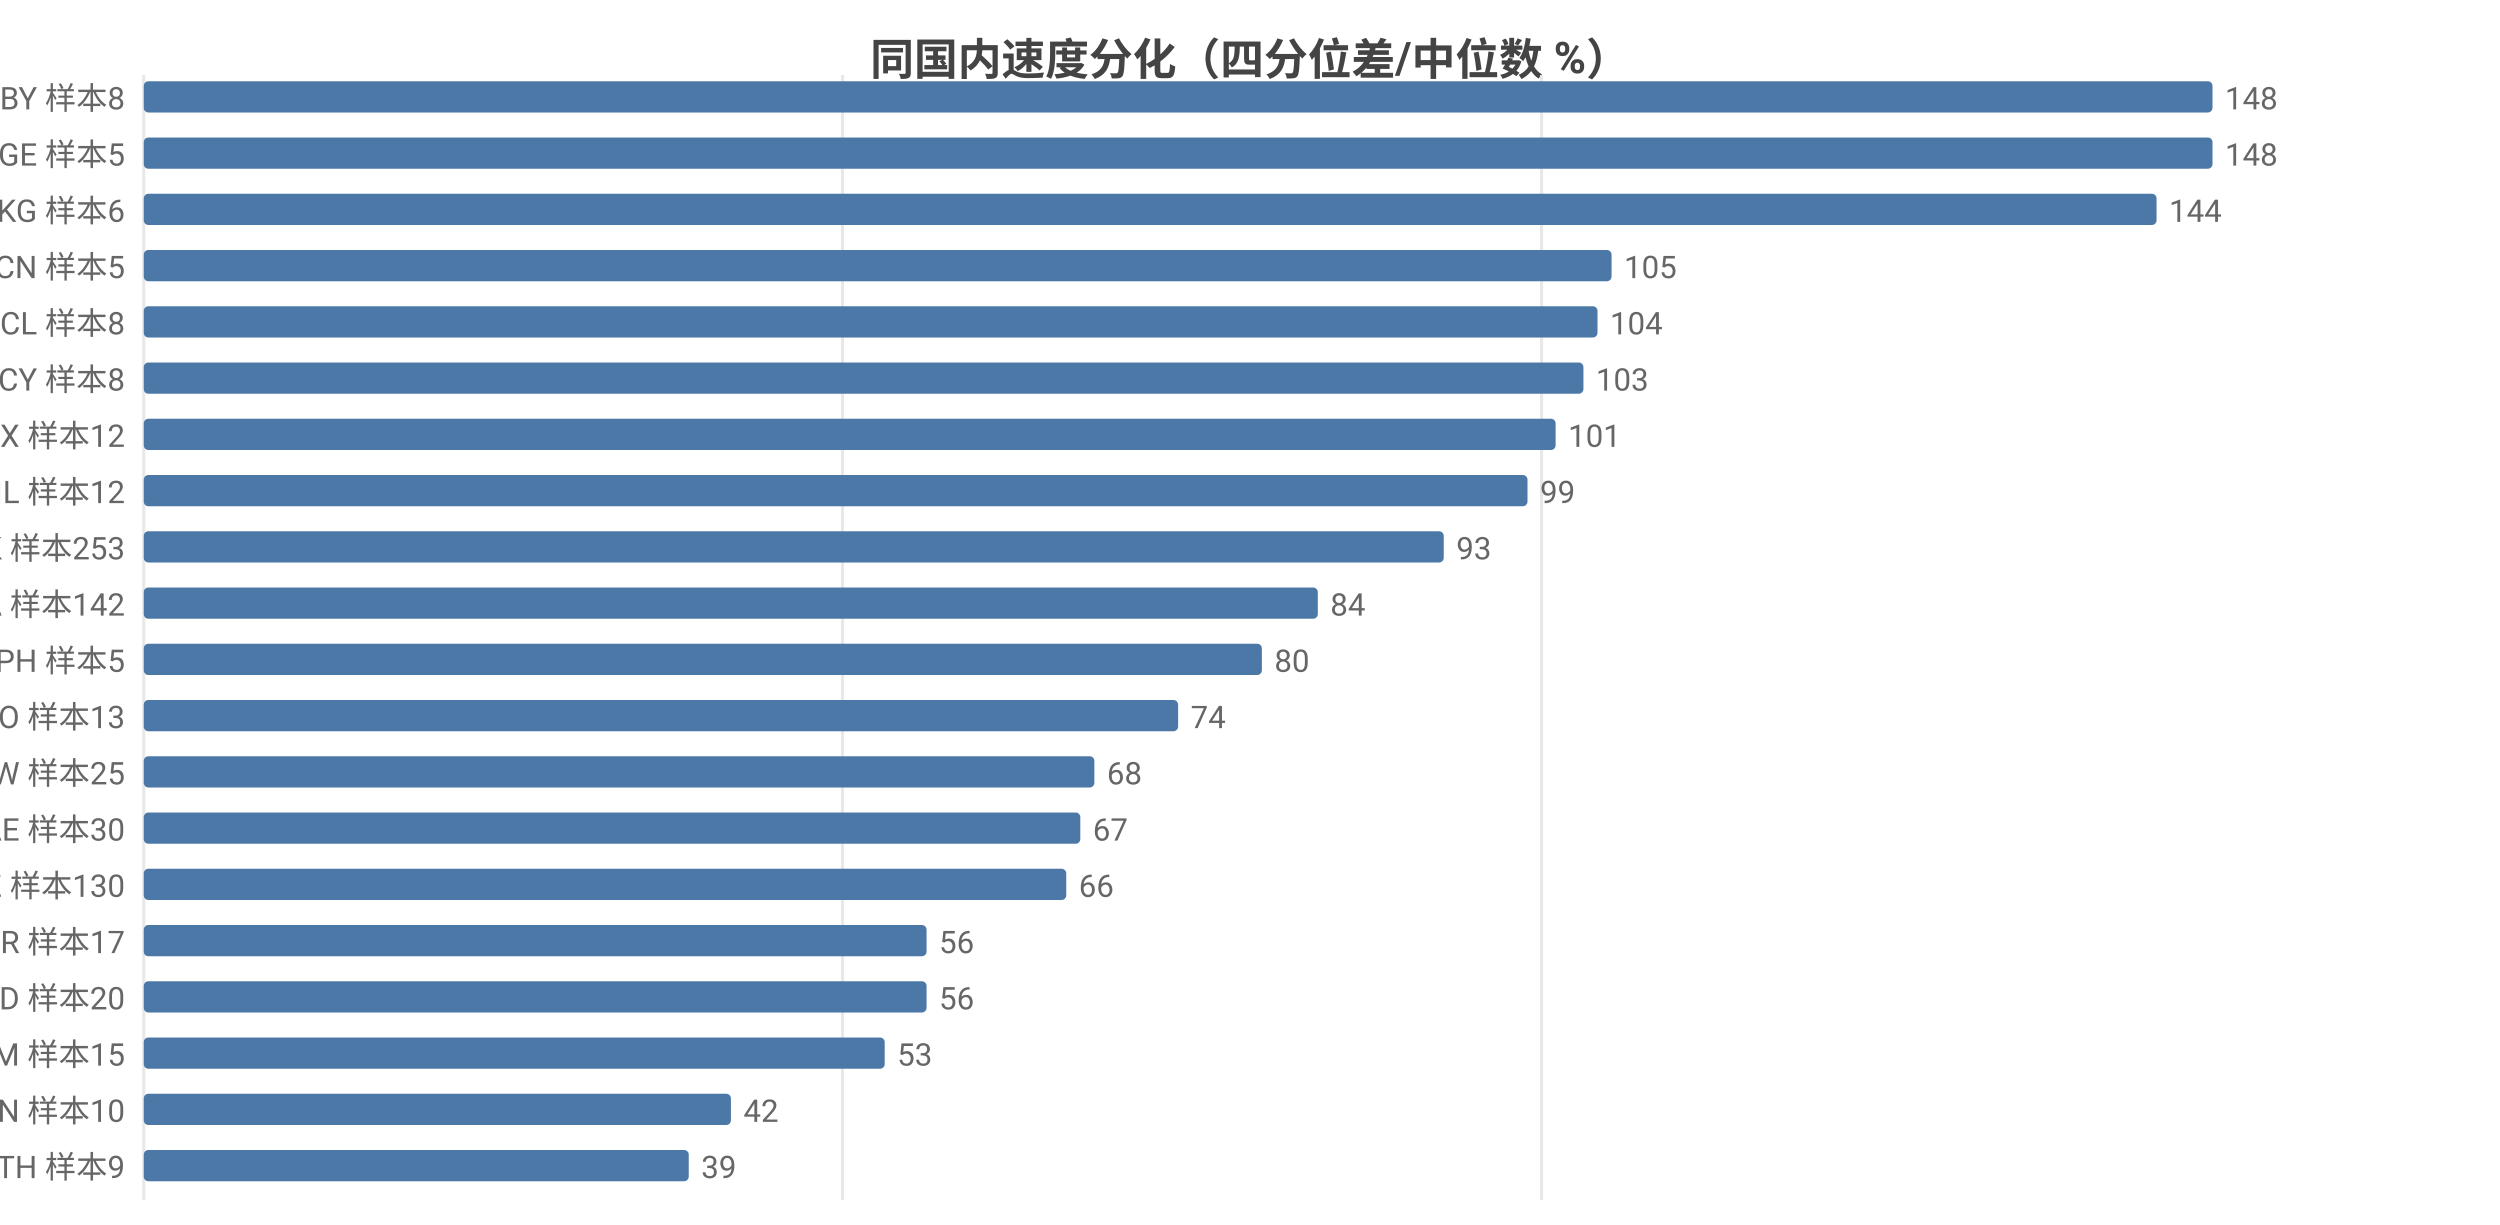
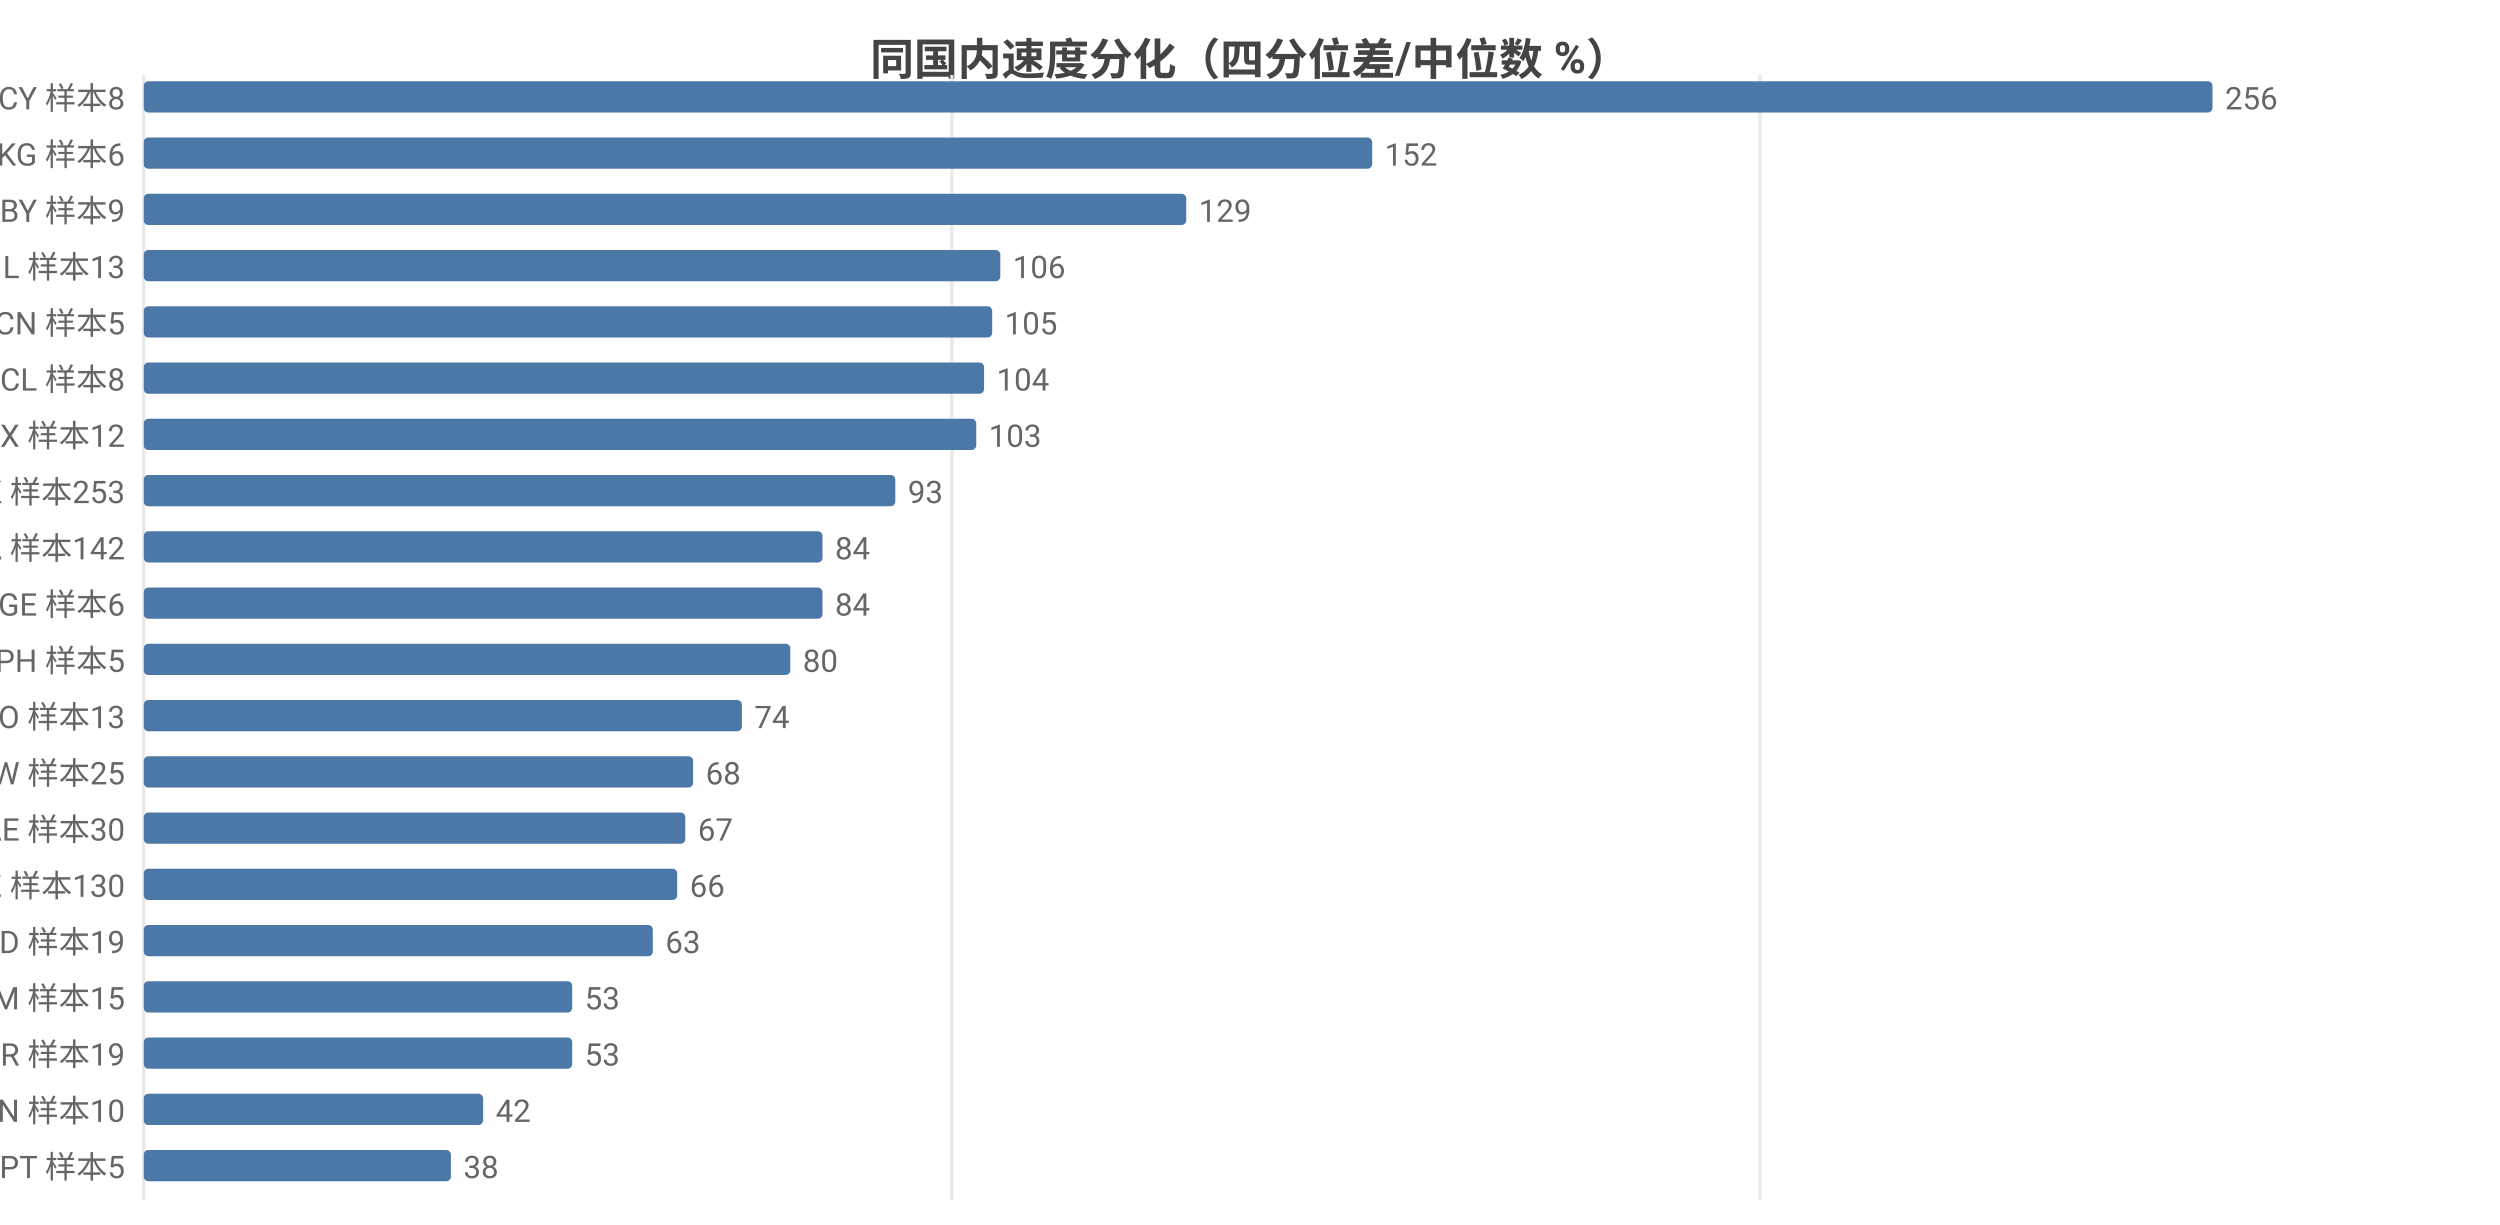
<svg xmlns="http://www.w3.org/2000/svg" width="800" height="392" viewBox="0 0 800 392">
  <rect width="800" height="392" fill="#ffffff" />
  <style>text{font-family:system-ui,-apple-system,'Segoe UI',Roboto,'PingFang SC','Microsoft YaHei','Noto Sans CJK SC',sans-serif}.g{stroke:#e8e8e8;stroke-width:1}.a{stroke:#999;stroke-width:1}.t{font-size:10px;fill:#666}.m{font-size:10px;text-anchor:middle;fill:#666}.e{font-size:10px;text-anchor:end;fill:#666}.l{font-size:11px;fill:#333}.tt{font-size:14px;font-weight:600;text-anchor:middle;fill:#444}.em{font-size:13px;text-anchor:middle;fill:#999}</style>
  <text class="tt" x="400.0" y="24">同国内速度分化（四分位差/中位数 %）</text>
  <line class="g" x1="46" y1="24" x2="46" y2="384" />
-   <line class="g" x1="269.6" y1="24" x2="269.6" y2="384" />
-   <line class="g" x1="493.3" y1="24" x2="493.3" y2="384" />
-   <text class="e" x="40" y="35">BY 样本8</text>
+   <line class="g" x1="304.6" y1="24" x2="304.6" y2="384" />
+   <line class="g" x1="563.2" y1="24" x2="563.2" y2="384" />
+   <text class="e" x="40" y="35">CY 样本8</text>
  <rect x="46" y="26" width="662" height="10" fill="#4c78a8" rx="1.5" />
-   <text class="t" x="712" y="35">148</text>
-   <text class="e" x="40" y="53">GE 样本5</text>
-   <rect x="46" y="44" width="662" height="10" fill="#4c78a8" rx="1.5" />
-   <text class="t" x="712" y="53">148</text>
-   <text class="e" x="40" y="71">KG 样本6</text>
-   <rect x="46" y="62" width="644.1" height="10" fill="#4c78a8" rx="1.5" />
-   <text class="t" x="694.1" y="71">144</text>
-   <text class="e" x="40" y="89">CN 样本5</text>
-   <rect x="46" y="80" width="469.7" height="10" fill="#4c78a8" rx="1.5" />
-   <text class="t" x="519.7" y="89">105</text>
-   <text class="e" x="40" y="107">CL 样本8</text>
-   <rect x="46" y="98" width="465.2" height="10" fill="#4c78a8" rx="1.5" />
-   <text class="t" x="515.2" y="107">104</text>
-   <text class="e" x="40" y="125">CY 样本8</text>
-   <rect x="46" y="116" width="460.7" height="10" fill="#4c78a8" rx="1.5" />
-   <text class="t" x="510.7" y="125">103</text>
+   <text class="t" x="712" y="35">256</text>
+   <text class="e" x="40" y="53">KG 样本6</text>
+   <rect x="46" y="44" width="393.1" height="10" fill="#4c78a8" rx="1.5" />
+   <text class="t" x="443.1" y="53">152</text>
+   <text class="e" x="40" y="71">BY 样本9</text>
+   <rect x="46" y="62" width="333.6" height="10" fill="#4c78a8" rx="1.5" />
+   <text class="t" x="383.6" y="71">129</text>
+   <text class="e" x="40" y="89">IL 样本13</text>
+   <rect x="46" y="80" width="274.1" height="10" fill="#4c78a8" rx="1.5" />
+   <text class="t" x="324.1" y="89">106</text>
+   <text class="e" x="40" y="107">CN 样本5</text>
+   <rect x="46" y="98" width="271.5" height="10" fill="#4c78a8" rx="1.5" />
+   <text class="t" x="321.5" y="107">105</text>
+   <text class="e" x="40" y="125">CL 样本8</text>
+   <rect x="46" y="116" width="268.9" height="10" fill="#4c78a8" rx="1.5" />
+   <text class="t" x="318.9" y="125">104</text>
  <text class="e" x="40" y="143">MX 样本12</text>
-   <rect x="46" y="134" width="451.8" height="10" fill="#4c78a8" rx="1.5" />
-   <text class="t" x="501.8" y="143">101</text>
-   <text class="e" x="40" y="161">IL 样本12</text>
-   <rect x="46" y="152" width="442.8" height="10" fill="#4c78a8" rx="1.5" />
-   <text class="t" x="492.8" y="161">99</text>
-   <text class="e" x="40" y="179">HK 样本253</text>
-   <rect x="46" y="170" width="416.0" height="10" fill="#4c78a8" rx="1.5" />
-   <text class="t" x="466.0" y="179">93</text>
-   <text class="e" x="40" y="197">CA 样本142</text>
-   <rect x="46" y="188" width="375.7" height="10" fill="#4c78a8" rx="1.5" />
-   <text class="t" x="425.7" y="197">84</text>
+   <rect x="46" y="134" width="266.4" height="10" fill="#4c78a8" rx="1.5" />
+   <text class="t" x="316.4" y="143">103</text>
+   <text class="e" x="40" y="161">HK 样本253</text>
+   <rect x="46" y="152" width="240.5" height="10" fill="#4c78a8" rx="1.5" />
+   <text class="t" x="290.5" y="161">93</text>
+   <text class="e" x="40" y="179">CA 样本142</text>
+   <rect x="46" y="170" width="217.2" height="10" fill="#4c78a8" rx="1.5" />
+   <text class="t" x="267.2" y="179">84</text>
+   <text class="e" x="40" y="197">GE 样本6</text>
+   <rect x="46" y="188" width="217.2" height="10" fill="#4c78a8" rx="1.5" />
+   <text class="t" x="267.2" y="197">84</text>
  <text class="e" x="40" y="215">PH 样本5</text>
-   <rect x="46" y="206" width="357.8" height="10" fill="#4c78a8" rx="1.5" />
-   <text class="t" x="407.8" y="215">80</text>
+   <rect x="46" y="206" width="206.9" height="10" fill="#4c78a8" rx="1.5" />
+   <text class="t" x="256.9" y="215">80</text>
  <text class="e" x="40" y="233">NO 样本13</text>
-   <rect x="46" y="224" width="331" height="10" fill="#4c78a8" rx="1.5" />
-   <text class="t" x="381" y="233">74</text>
+   <rect x="46" y="224" width="191.4" height="10" fill="#4c78a8" rx="1.5" />
+   <text class="t" x="241.4" y="233">74</text>
  <text class="e" x="40" y="251">TW 样本25</text>
-   <rect x="46" y="242" width="304.2" height="10" fill="#4c78a8" rx="1.5" />
-   <text class="t" x="354.2" y="251">68</text>
+   <rect x="46" y="242" width="175.8" height="10" fill="#4c78a8" rx="1.5" />
+   <text class="t" x="225.8" y="251">68</text>
  <text class="e" x="40" y="269">AE 样本30</text>
-   <rect x="46" y="260" width="299.7" height="10" fill="#4c78a8" rx="1.5" />
-   <text class="t" x="349.7" y="269">67</text>
+   <rect x="46" y="260" width="173.3" height="10" fill="#4c78a8" rx="1.5" />
+   <text class="t" x="223.3" y="269">67</text>
  <text class="e" x="40" y="287">KZ 样本130</text>
-   <rect x="46" y="278" width="295.2" height="10" fill="#4c78a8" rx="1.5" />
-   <text class="t" x="345.2" y="287">66</text>
-   <text class="e" x="40" y="305">BR 样本17</text>
-   <rect x="46" y="296" width="250.5" height="10" fill="#4c78a8" rx="1.5" />
-   <text class="t" x="300.5" y="305">56</text>
-   <text class="e" x="40" y="323">MD 样本20</text>
-   <rect x="46" y="314" width="250.5" height="10" fill="#4c78a8" rx="1.5" />
-   <text class="t" x="300.5" y="323">56</text>
-   <text class="e" x="40" y="341">AM 样本15</text>
-   <rect x="46" y="332" width="237.1" height="10" fill="#4c78a8" rx="1.5" />
-   <text class="t" x="287.1" y="341">53</text>
+   <rect x="46" y="278" width="170.7" height="10" fill="#4c78a8" rx="1.5" />
+   <text class="t" x="220.7" y="287">66</text>
+   <text class="e" x="40" y="305">MD 样本19</text>
+   <rect x="46" y="296" width="162.9" height="10" fill="#4c78a8" rx="1.5" />
+   <text class="t" x="212.9" y="305">63</text>
+   <text class="e" x="40" y="323">AM 样本15</text>
+   <rect x="46" y="314" width="137.1" height="10" fill="#4c78a8" rx="1.5" />
+   <text class="t" x="187.1" y="323">53</text>
+   <text class="e" x="40" y="341">BR 样本19</text>
+   <rect x="46" y="332" width="137.1" height="10" fill="#4c78a8" rx="1.5" />
+   <text class="t" x="187.1" y="341">53</text>
  <text class="e" x="40" y="359">VN 样本10</text>
-   <rect x="46" y="350" width="187.9" height="10" fill="#4c78a8" rx="1.5" />
-   <text class="t" x="237.9" y="359">42</text>
-   <text class="e" x="40" y="377">TH 样本9</text>
-   <rect x="46" y="368" width="174.4" height="10" fill="#4c78a8" rx="1.5" />
-   <text class="t" x="224.4" y="377">39</text>
+   <rect x="46" y="350" width="108.6" height="10" fill="#4c78a8" rx="1.5" />
+   <text class="t" x="158.6" y="359">42</text>
+   <text class="e" x="40" y="377">PT 样本5</text>
+   <rect x="46" y="368" width="98.3" height="10" fill="#4c78a8" rx="1.5" />
+   <text class="t" x="148.3" y="377">38</text>
</svg>
